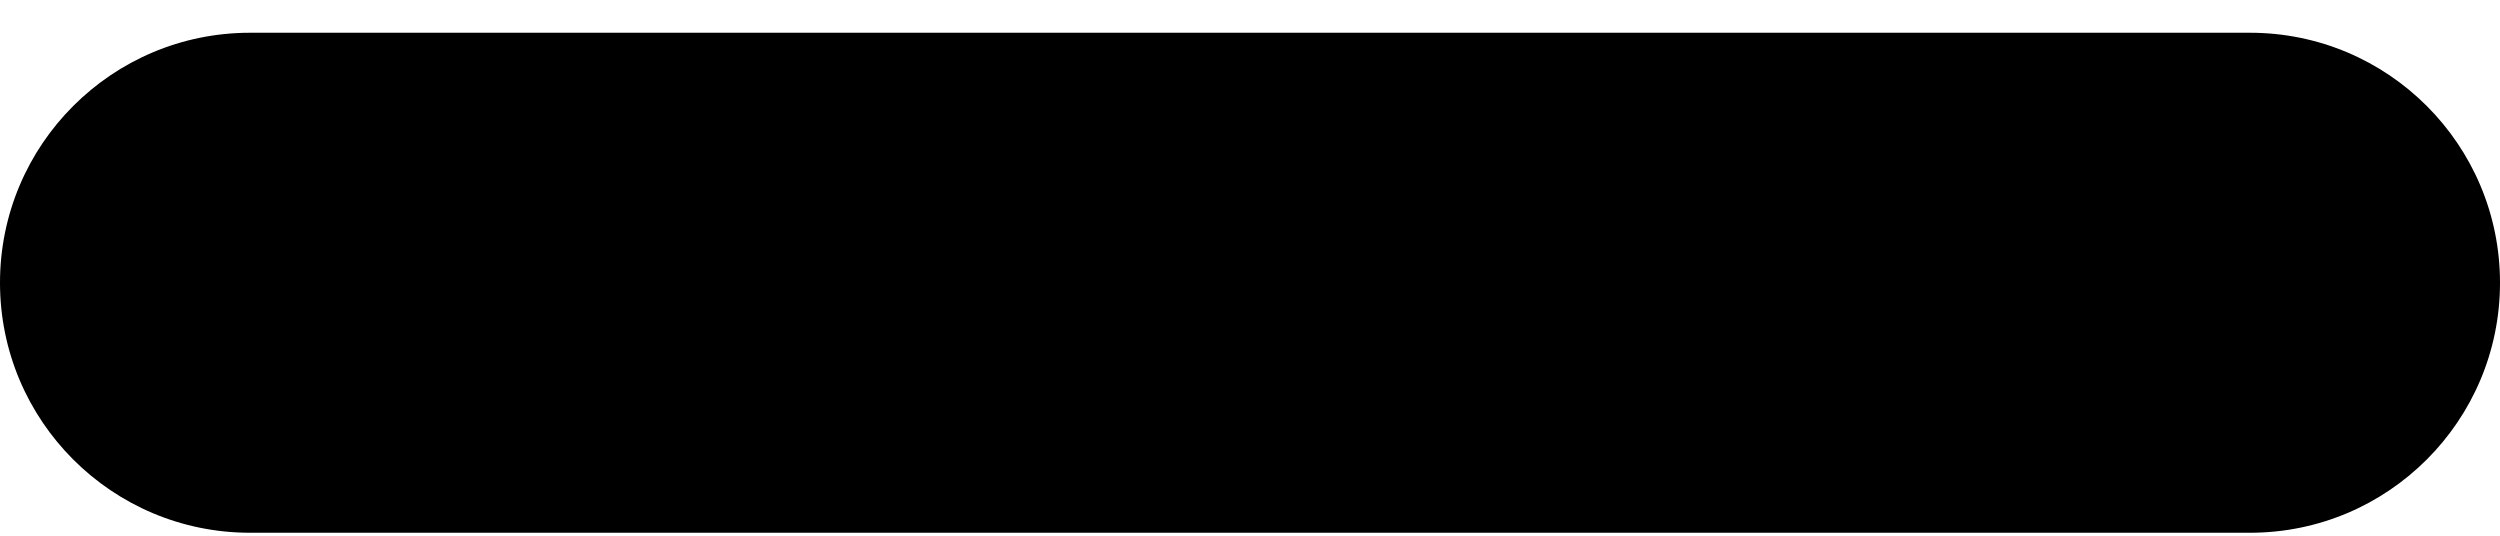
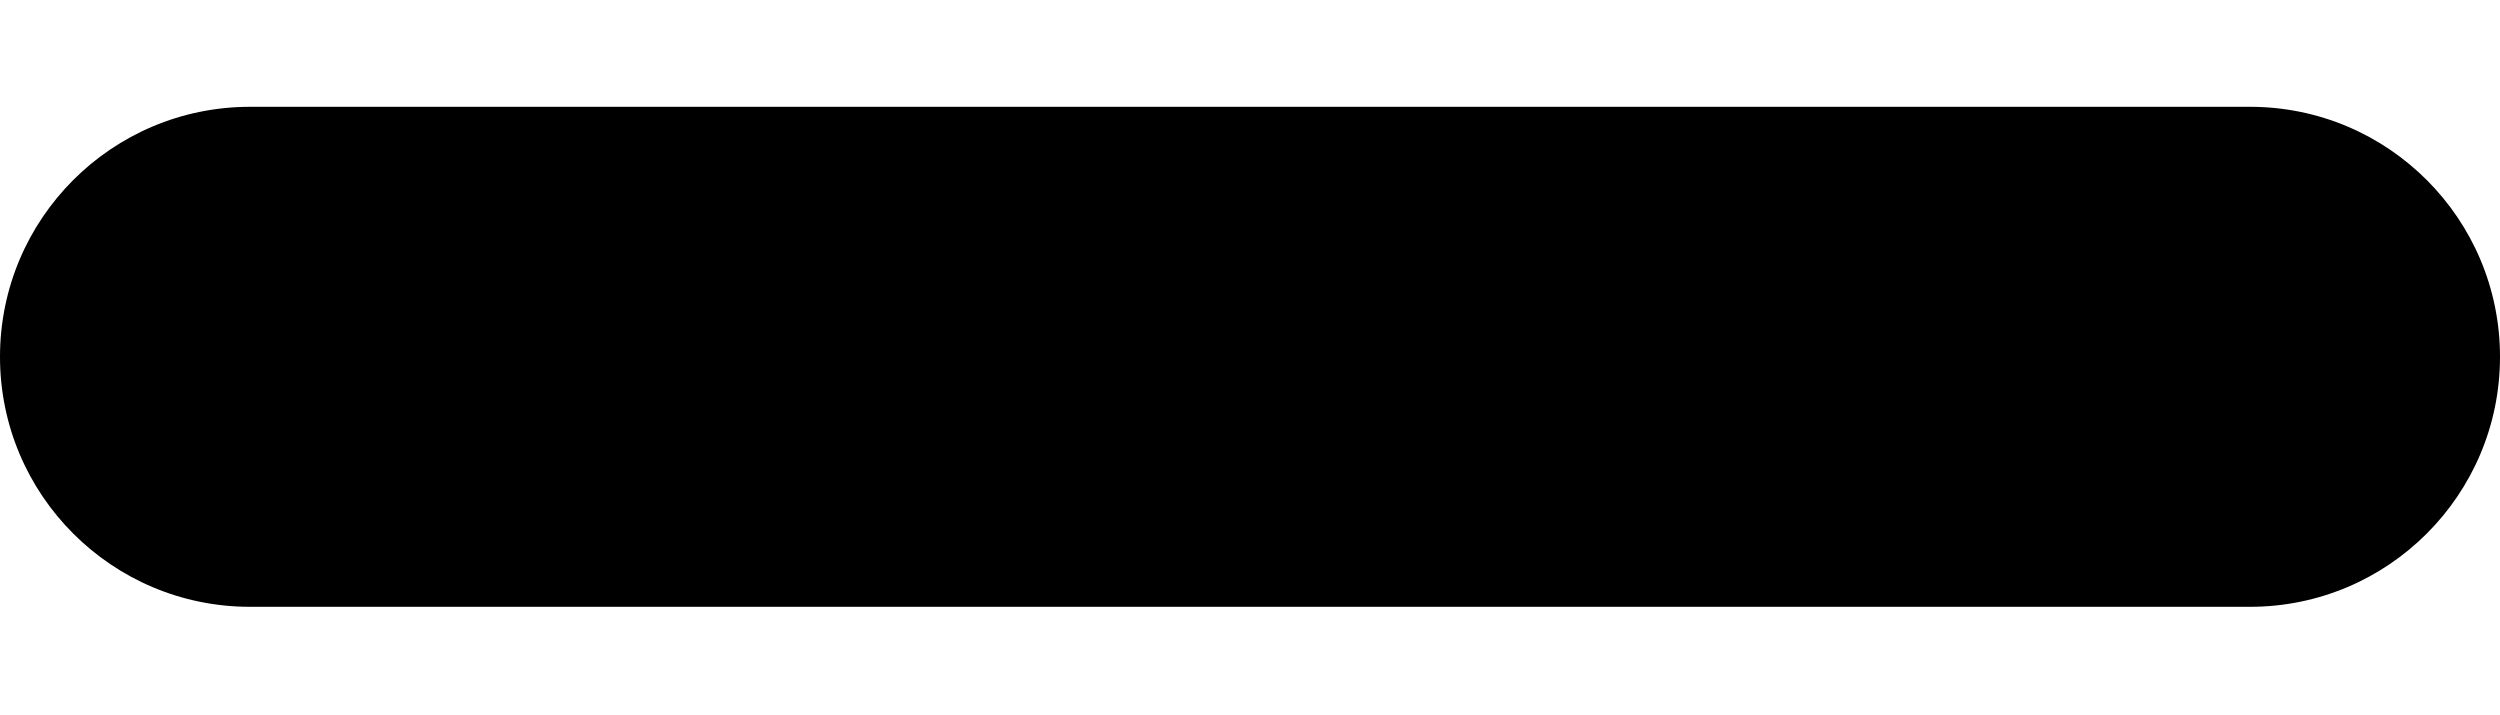
- <svg xmlns="http://www.w3.org/2000/svg" width="14" height="3" viewBox="0 0 14 3" fill="none">
-   <rect width="14" height="2.8" rx="1.4" transform="matrix(1 0 0 -1 0 2.9834)" fill="black" />
+ <svg xmlns="http://www.w3.org/2000/svg" width="14" height="4" viewBox="0 0 14 4" fill="none">
+   <rect width="14" height="2.8" rx="1.4" transform="matrix(1 0 0 -1 0 3.39813)" fill="black" />
</svg>
